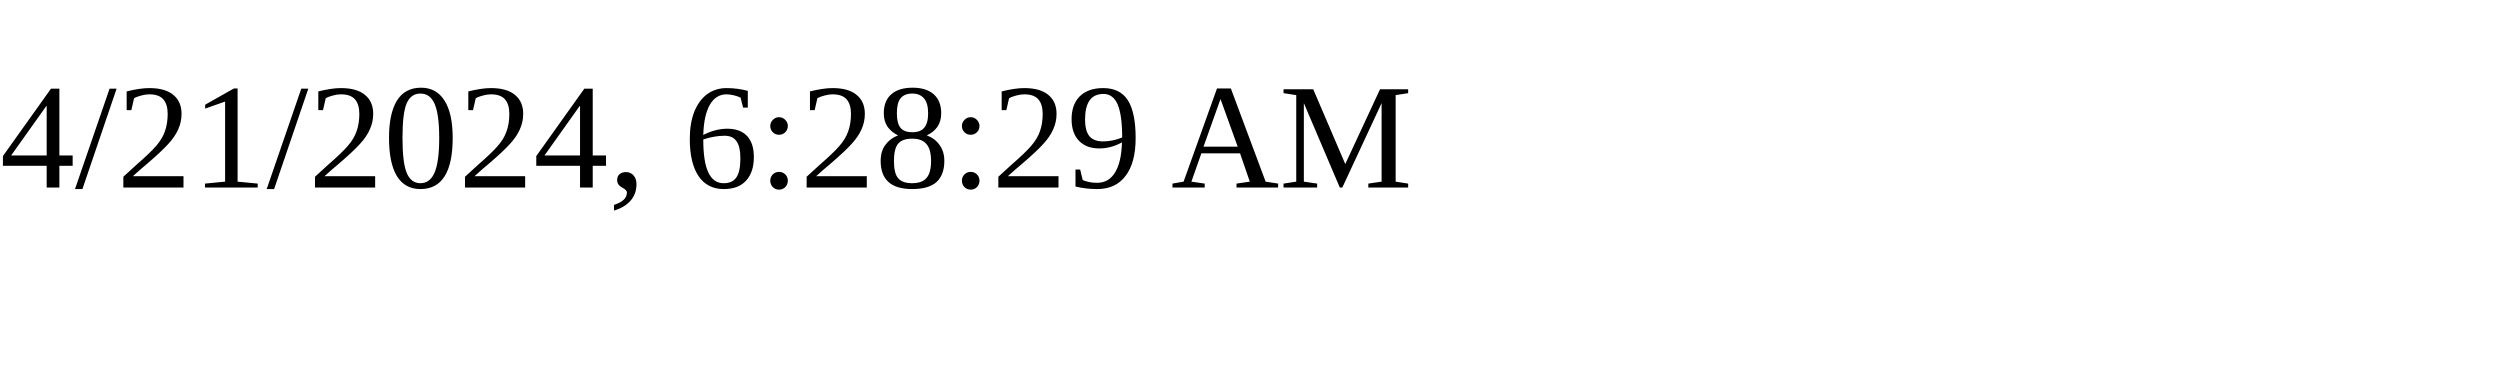
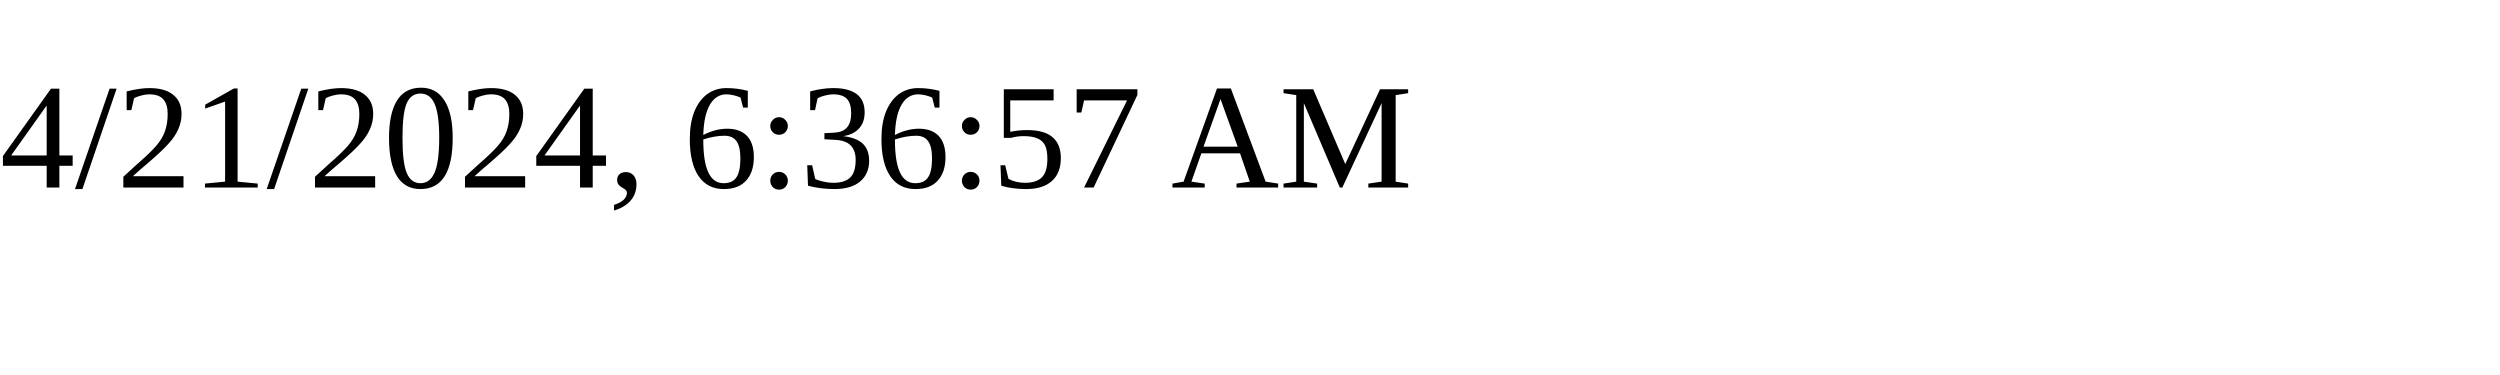
<svg xmlns="http://www.w3.org/2000/svg" height="30" width="200">
-   <text x="0" y="15">4/21/2024, 6:28:29 AM</text>
+   <text x="0" y="15">4/21/2024, 6:36:57 AM</text>
</svg>
